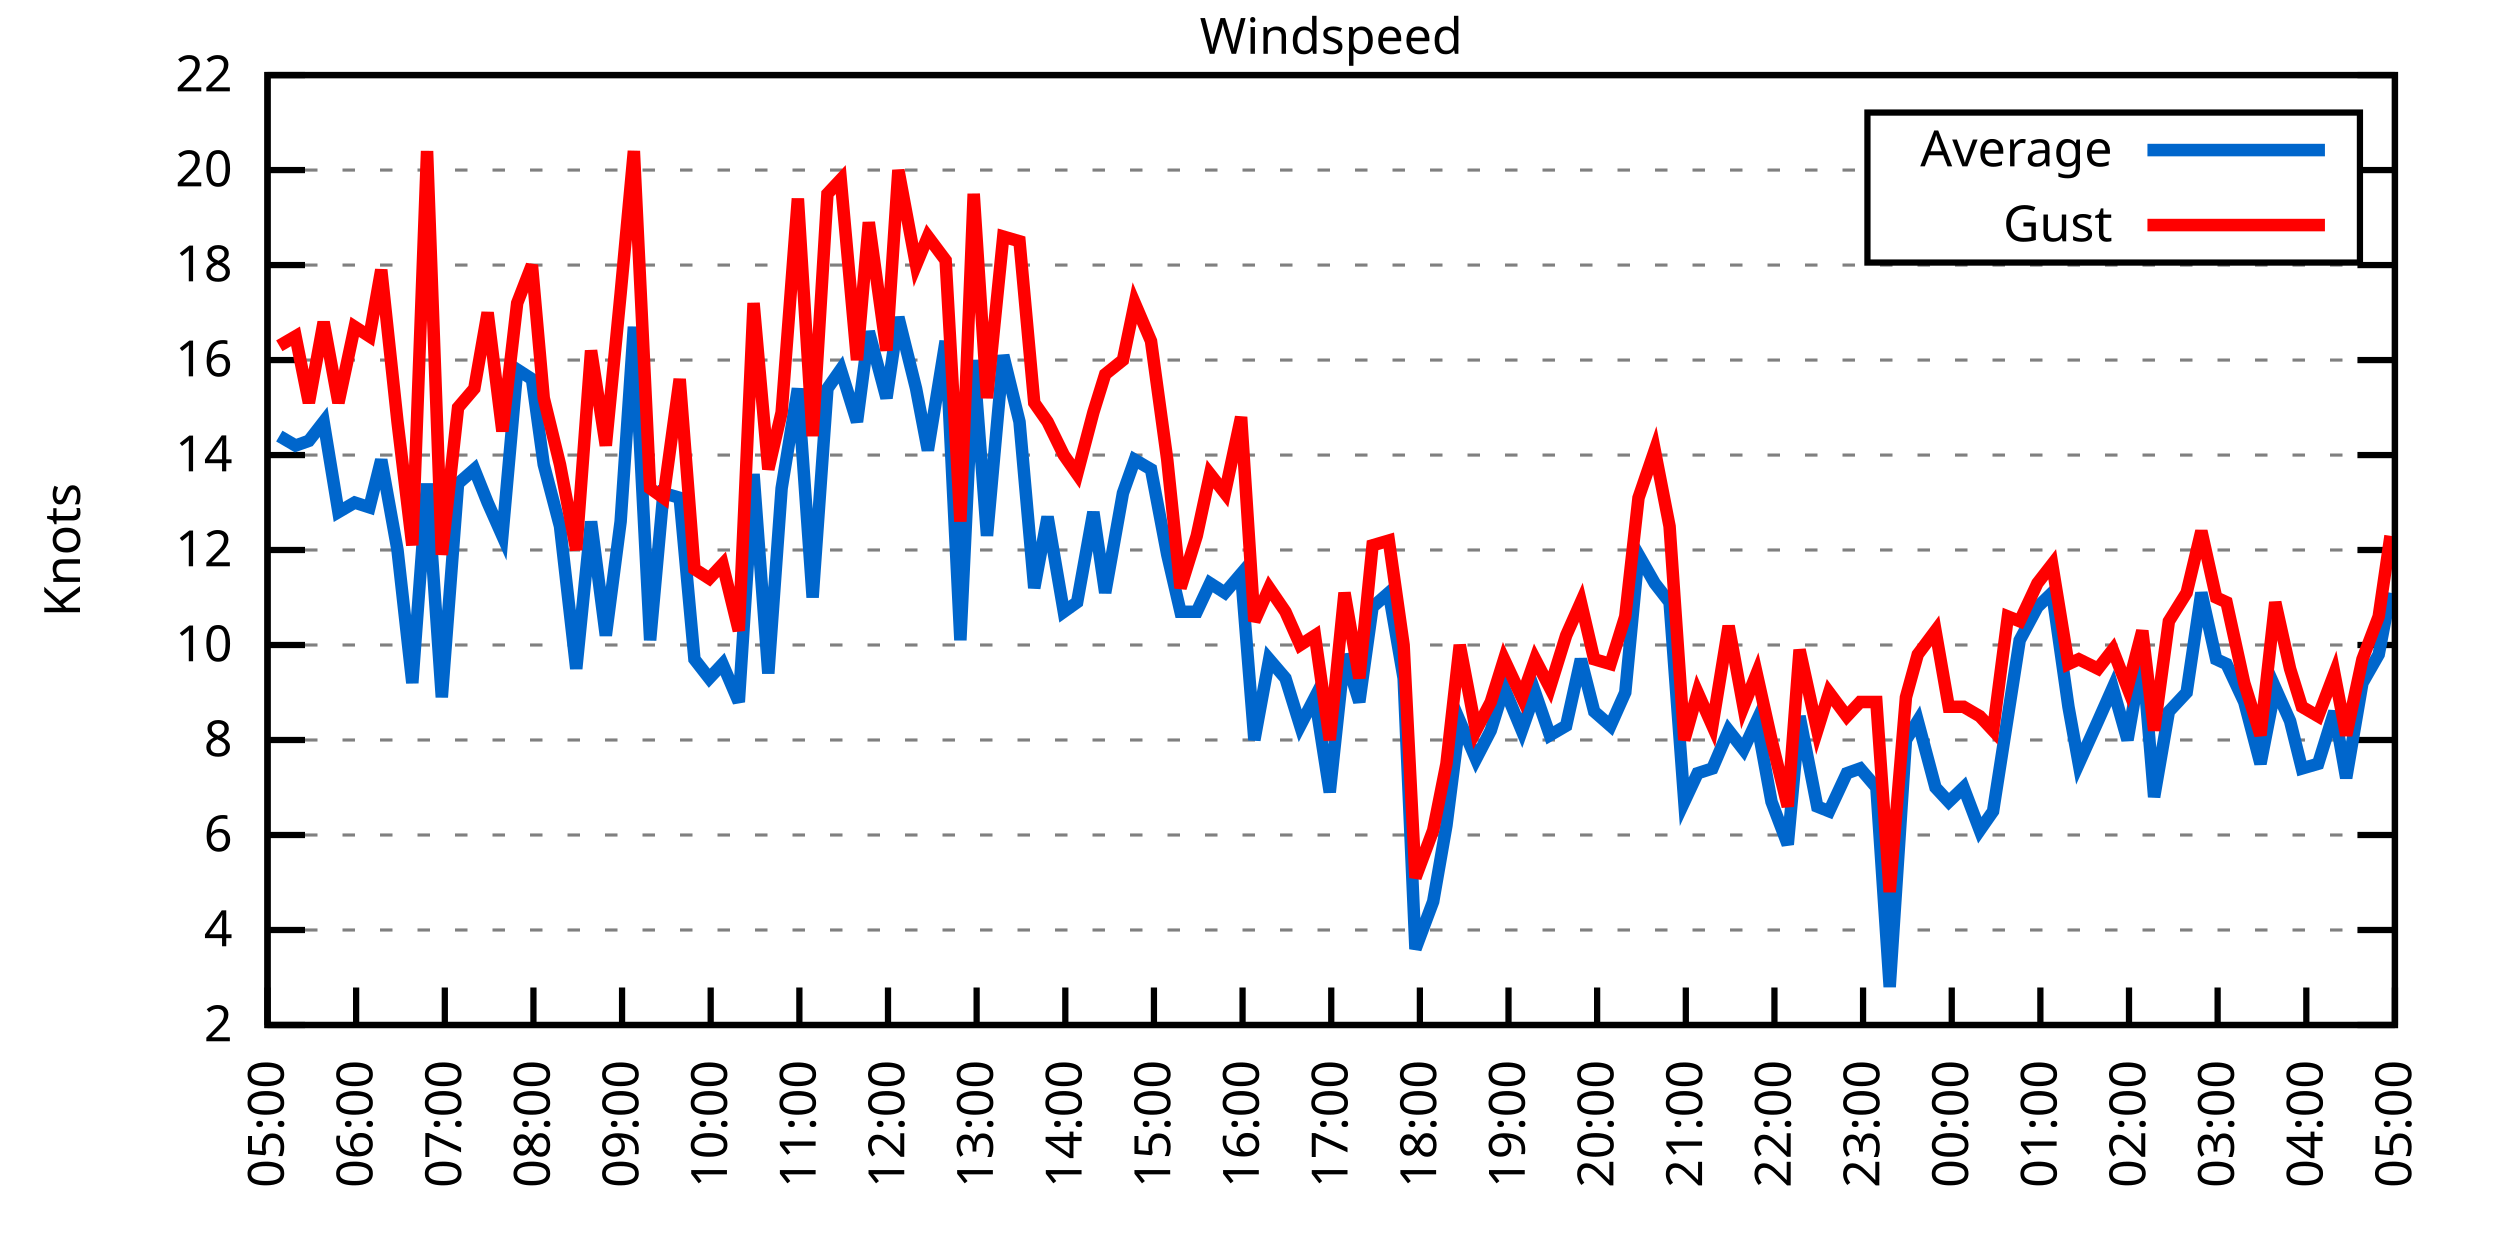
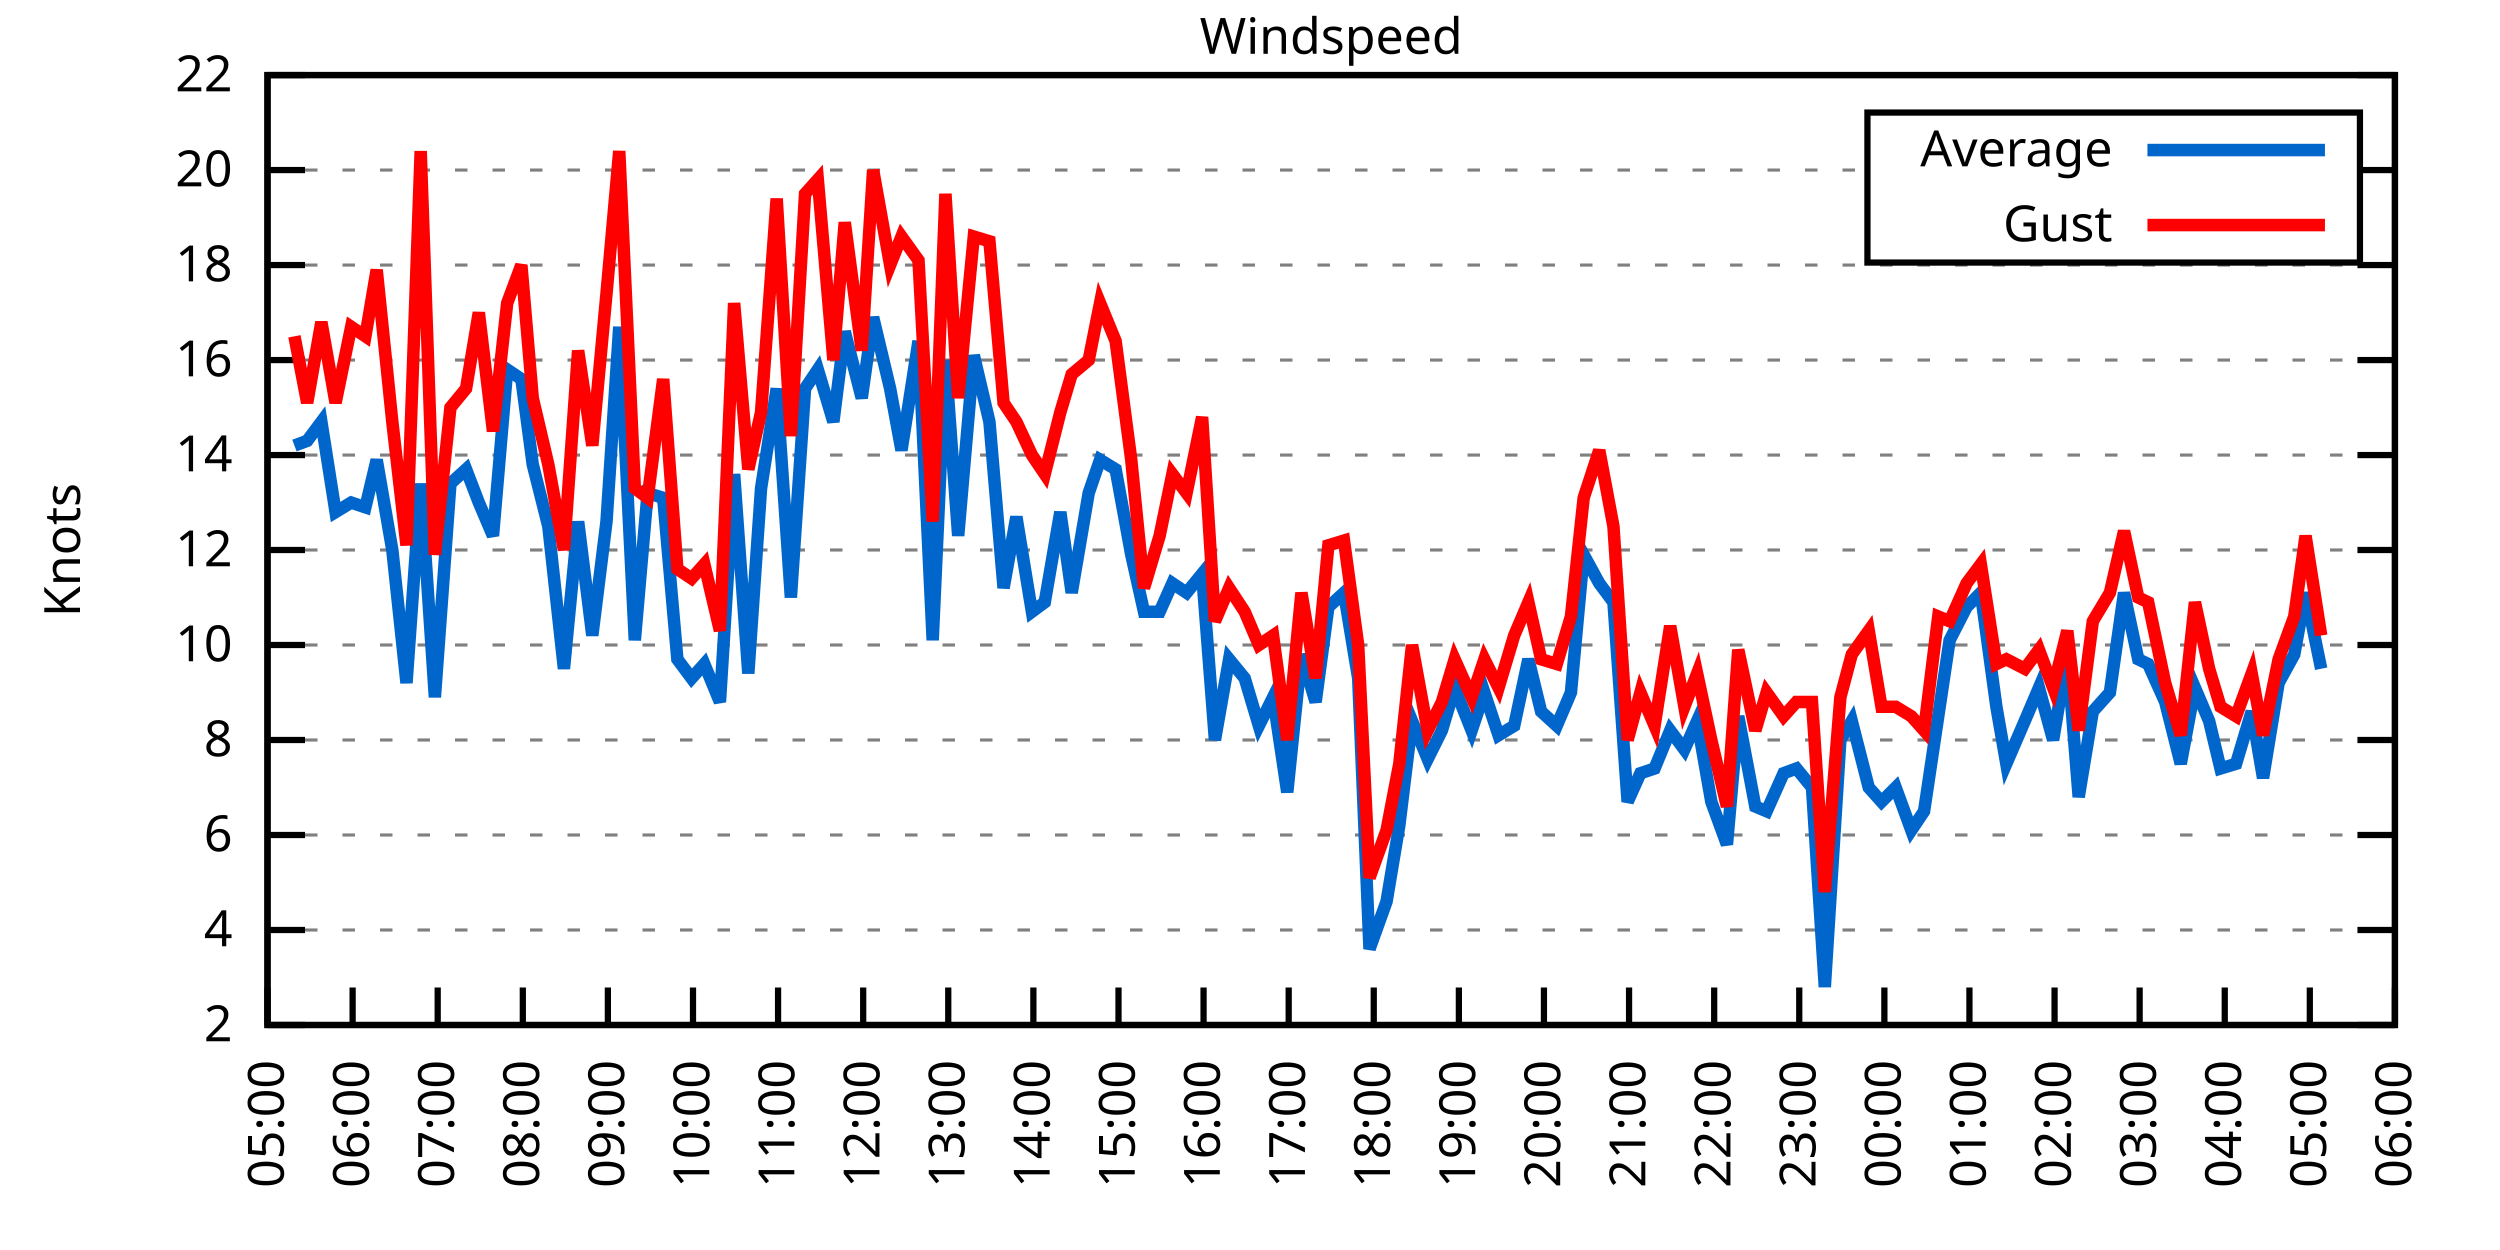
<svg xmlns="http://www.w3.org/2000/svg" xmlns:xlink="http://www.w3.org/1999/xlink" width="400" height="200" viewBox="0 0 400 200">
  <g id="gnuplot_canvas">
    <rect x="0" y="0" width="400" height="200" fill="none" />
    <defs>
      <circle id="gpDot" r="0.5" stroke-width="0.5" stroke="currentColor" />
      <path id="gpPt0" stroke-width="0.333" stroke="currentColor" d="M-1,0 h2 M0,-1 v2" />
      <path id="gpPt1" stroke-width="0.333" stroke="currentColor" d="M-1,-1 L1,1 M1,-1 L-1,1" />
      <path id="gpPt2" stroke-width="0.333" stroke="currentColor" d="M-1,0 L1,0 M0,-1 L0,1 M-1,-1 L1,1 M-1,1 L1,-1" />
      <rect id="gpPt3" stroke-width="0.333" stroke="currentColor" x="-1" y="-1" width="2" height="2" />
      <rect id="gpPt4" stroke-width="0.333" stroke="currentColor" fill="currentColor" x="-1" y="-1" width="2" height="2" />
      <circle id="gpPt5" stroke-width="0.333" stroke="currentColor" cx="0" cy="0" r="1" />
      <use xlink:href="#gpPt5" id="gpPt6" fill="currentColor" stroke="none" />
      <path id="gpPt7" stroke-width="0.333" stroke="currentColor" d="M0,-1.33 L-1.33,0.67 L1.33,0.67 z" />
      <use xlink:href="#gpPt7" id="gpPt8" fill="currentColor" stroke="none" />
      <use xlink:href="#gpPt7" id="gpPt9" stroke="currentColor" transform="rotate(180)" />
      <use xlink:href="#gpPt9" id="gpPt10" fill="currentColor" stroke="none" />
      <use xlink:href="#gpPt3" id="gpPt11" stroke="currentColor" transform="rotate(45)" />
      <use xlink:href="#gpPt11" id="gpPt12" fill="currentColor" stroke="none" />
      <path id="gpPt13" stroke-width="0.333" stroke="currentColor" d="M0,1.330 L1.265,0.411 L0.782,-1.067 L-0.782,-1.076 L-1.265,0.411 z" />
      <use xlink:href="#gpPt13" id="gpPt14" fill="currentColor" stroke="none" />
      <filter id="textbox" filterUnits="objectBoundingBox" x="0" y="0" height="1" width="1">
        <feFlood flood-color="white" flood-opacity="1" result="bgnd" />
        <feComposite in="SourceGraphic" in2="bgnd" operator="atop" />
      </filter>
      <filter id="greybox" filterUnits="objectBoundingBox" x="0" y="0" height="1" width="1">
        <feFlood flood-color="lightgrey" flood-opacity="1" result="grey" />
        <feComposite in="SourceGraphic" in2="grey" operator="atop" />
      </filter>
    </defs>
    <g fill="none" color="white" stroke="currentColor" stroke-width="1.00" stroke-linecap="butt" stroke-linejoin="miter">
</g>
    <g fill="none" color="black" stroke="currentColor" stroke-width="1.00" stroke-linecap="butt" stroke-linejoin="miter">
      <g stroke="none" shape-rendering="crispEdges">
        <polygon fill="rgb(255, 255, 255)" points="42.80,164.00 383.18,164.00 383.18,12.02 42.80,12.02 " />
      </g>
    </g>
    <g fill="none" color="black" stroke="currentColor" stroke-width="1.00" stroke-linecap="butt" stroke-linejoin="miter">
</g>
    <g fill="none" color="black" stroke="black" stroke-width="0.50" stroke-linecap="butt" stroke-linejoin="miter">
</g>
    <g fill="none" color="gray" stroke="currentColor" stroke-width="0.50" stroke-linecap="butt" stroke-linejoin="miter">
      <path stroke="gray" stroke-dasharray="2,4" class="gridline" d="M42.80,164.00 L383.19,164.00  " />
    </g>
    <g fill="none" color="gray" stroke="gray" stroke-width="1.00" stroke-linecap="butt" stroke-linejoin="miter">
</g>
    <g fill="none" color="black" stroke="currentColor" stroke-width="1.00" stroke-linecap="butt" stroke-linejoin="miter">
      <path stroke="black" d="M42.80,164.00 L48.80,164.00 M383.19,164.00 L377.19,164.00  " />
      <g transform="translate(37.20,166.60)" stroke="none" fill="black" font-family="Sans" font-size="8.00" text-anchor="end">
        <text>
          <tspan font-family="Sans"> 2</tspan>
        </text>
      </g>
    </g>
    <g fill="none" color="black" stroke="currentColor" stroke-width="1.00" stroke-linecap="butt" stroke-linejoin="miter">
</g>
    <g fill="none" color="black" stroke="black" stroke-width="0.50" stroke-linecap="butt" stroke-linejoin="miter">
</g>
    <g fill="none" color="gray" stroke="currentColor" stroke-width="0.50" stroke-linecap="butt" stroke-linejoin="miter">
      <path stroke="gray" stroke-dasharray="2,4" class="gridline" d="M42.80,148.80 L383.19,148.80  " />
    </g>
    <g fill="none" color="gray" stroke="gray" stroke-width="1.00" stroke-linecap="butt" stroke-linejoin="miter">
</g>
    <g fill="none" color="black" stroke="currentColor" stroke-width="1.00" stroke-linecap="butt" stroke-linejoin="miter">
      <path stroke="black" d="M42.80,148.80 L48.80,148.80 M383.19,148.80 L377.19,148.80  " />
      <g transform="translate(37.20,151.40)" stroke="none" fill="black" font-family="Sans" font-size="8.00" text-anchor="end">
        <text>
          <tspan font-family="Sans"> 4</tspan>
        </text>
      </g>
    </g>
    <g fill="none" color="black" stroke="currentColor" stroke-width="1.00" stroke-linecap="butt" stroke-linejoin="miter">
</g>
    <g fill="none" color="black" stroke="black" stroke-width="0.50" stroke-linecap="butt" stroke-linejoin="miter">
</g>
    <g fill="none" color="gray" stroke="currentColor" stroke-width="0.50" stroke-linecap="butt" stroke-linejoin="miter">
      <path stroke="gray" stroke-dasharray="2,4" class="gridline" d="M42.80,133.60 L383.19,133.60  " />
    </g>
    <g fill="none" color="gray" stroke="gray" stroke-width="1.00" stroke-linecap="butt" stroke-linejoin="miter">
</g>
    <g fill="none" color="black" stroke="currentColor" stroke-width="1.00" stroke-linecap="butt" stroke-linejoin="miter">
      <path stroke="black" d="M42.80,133.60 L48.80,133.60 M383.19,133.60 L377.19,133.60  " />
      <g transform="translate(37.20,136.20)" stroke="none" fill="black" font-family="Sans" font-size="8.00" text-anchor="end">
        <text>
          <tspan font-family="Sans"> 6</tspan>
        </text>
      </g>
    </g>
    <g fill="none" color="black" stroke="currentColor" stroke-width="1.00" stroke-linecap="butt" stroke-linejoin="miter">
</g>
    <g fill="none" color="black" stroke="black" stroke-width="0.50" stroke-linecap="butt" stroke-linejoin="miter">
</g>
    <g fill="none" color="gray" stroke="currentColor" stroke-width="0.50" stroke-linecap="butt" stroke-linejoin="miter">
      <path stroke="gray" stroke-dasharray="2,4" class="gridline" d="M42.80,118.40 L383.19,118.40  " />
    </g>
    <g fill="none" color="gray" stroke="gray" stroke-width="1.00" stroke-linecap="butt" stroke-linejoin="miter">
</g>
    <g fill="none" color="black" stroke="currentColor" stroke-width="1.00" stroke-linecap="butt" stroke-linejoin="miter">
      <path stroke="black" d="M42.80,118.40 L48.80,118.40 M383.19,118.40 L377.19,118.40  " />
      <g transform="translate(37.20,121.00)" stroke="none" fill="black" font-family="Sans" font-size="8.00" text-anchor="end">
        <text>
          <tspan font-family="Sans"> 8</tspan>
        </text>
      </g>
    </g>
    <g fill="none" color="black" stroke="currentColor" stroke-width="1.00" stroke-linecap="butt" stroke-linejoin="miter">
</g>
    <g fill="none" color="black" stroke="black" stroke-width="0.50" stroke-linecap="butt" stroke-linejoin="miter">
</g>
    <g fill="none" color="gray" stroke="currentColor" stroke-width="0.50" stroke-linecap="butt" stroke-linejoin="miter">
      <path stroke="gray" stroke-dasharray="2,4" class="gridline" d="M42.80,103.20 L383.19,103.20  " />
    </g>
    <g fill="none" color="gray" stroke="gray" stroke-width="1.00" stroke-linecap="butt" stroke-linejoin="miter">
</g>
    <g fill="none" color="black" stroke="currentColor" stroke-width="1.00" stroke-linecap="butt" stroke-linejoin="miter">
      <path stroke="black" d="M42.80,103.20 L48.80,103.20 M383.19,103.20 L377.19,103.20  " />
      <g transform="translate(37.20,105.80)" stroke="none" fill="black" font-family="Sans" font-size="8.00" text-anchor="end">
        <text>
          <tspan font-family="Sans"> 10</tspan>
        </text>
      </g>
    </g>
    <g fill="none" color="black" stroke="currentColor" stroke-width="1.00" stroke-linecap="butt" stroke-linejoin="miter">
</g>
    <g fill="none" color="black" stroke="black" stroke-width="0.50" stroke-linecap="butt" stroke-linejoin="miter">
</g>
    <g fill="none" color="gray" stroke="currentColor" stroke-width="0.50" stroke-linecap="butt" stroke-linejoin="miter">
      <path stroke="gray" stroke-dasharray="2,4" class="gridline" d="M42.80,88.00 L383.19,88.00  " />
    </g>
    <g fill="none" color="gray" stroke="gray" stroke-width="1.00" stroke-linecap="butt" stroke-linejoin="miter">
</g>
    <g fill="none" color="black" stroke="currentColor" stroke-width="1.00" stroke-linecap="butt" stroke-linejoin="miter">
      <path stroke="black" d="M42.80,88.00 L48.80,88.00 M383.19,88.00 L377.19,88.00  " />
      <g transform="translate(37.20,90.60)" stroke="none" fill="black" font-family="Sans" font-size="8.00" text-anchor="end">
        <text>
          <tspan font-family="Sans"> 12</tspan>
        </text>
      </g>
    </g>
    <g fill="none" color="black" stroke="currentColor" stroke-width="1.00" stroke-linecap="butt" stroke-linejoin="miter">
</g>
    <g fill="none" color="black" stroke="black" stroke-width="0.50" stroke-linecap="butt" stroke-linejoin="miter">
</g>
    <g fill="none" color="gray" stroke="currentColor" stroke-width="0.50" stroke-linecap="butt" stroke-linejoin="miter">
      <path stroke="gray" stroke-dasharray="2,4" class="gridline" d="M42.80,72.81 L383.19,72.81  " />
    </g>
    <g fill="none" color="gray" stroke="gray" stroke-width="1.00" stroke-linecap="butt" stroke-linejoin="miter">
</g>
    <g fill="none" color="black" stroke="currentColor" stroke-width="1.00" stroke-linecap="butt" stroke-linejoin="miter">
      <path stroke="black" d="M42.80,72.81 L48.80,72.81 M383.19,72.81 L377.19,72.81  " />
      <g transform="translate(37.20,75.41)" stroke="none" fill="black" font-family="Sans" font-size="8.00" text-anchor="end">
        <text>
          <tspan font-family="Sans"> 14</tspan>
        </text>
      </g>
    </g>
    <g fill="none" color="black" stroke="currentColor" stroke-width="1.00" stroke-linecap="butt" stroke-linejoin="miter">
</g>
    <g fill="none" color="black" stroke="black" stroke-width="0.50" stroke-linecap="butt" stroke-linejoin="miter">
</g>
    <g fill="none" color="gray" stroke="currentColor" stroke-width="0.50" stroke-linecap="butt" stroke-linejoin="miter">
      <path stroke="gray" stroke-dasharray="2,4" class="gridline" d="M42.80,57.61 L383.19,57.61  " />
    </g>
    <g fill="none" color="gray" stroke="gray" stroke-width="1.00" stroke-linecap="butt" stroke-linejoin="miter">
</g>
    <g fill="none" color="black" stroke="currentColor" stroke-width="1.00" stroke-linecap="butt" stroke-linejoin="miter">
      <path stroke="black" d="M42.80,57.61 L48.80,57.61 M383.19,57.61 L377.19,57.61  " />
      <g transform="translate(37.20,60.21)" stroke="none" fill="black" font-family="Sans" font-size="8.00" text-anchor="end">
        <text>
          <tspan font-family="Sans"> 16</tspan>
        </text>
      </g>
    </g>
    <g fill="none" color="black" stroke="currentColor" stroke-width="1.00" stroke-linecap="butt" stroke-linejoin="miter">
</g>
    <g fill="none" color="black" stroke="black" stroke-width="0.50" stroke-linecap="butt" stroke-linejoin="miter">
</g>
    <g fill="none" color="gray" stroke="currentColor" stroke-width="0.50" stroke-linecap="butt" stroke-linejoin="miter">
      <path stroke="gray" stroke-dasharray="2,4" class="gridline" d="M42.80,42.41 L383.19,42.41  " />
    </g>
    <g fill="none" color="gray" stroke="gray" stroke-width="1.00" stroke-linecap="butt" stroke-linejoin="miter">
</g>
    <g fill="none" color="black" stroke="currentColor" stroke-width="1.00" stroke-linecap="butt" stroke-linejoin="miter">
      <path stroke="black" d="M42.80,42.41 L48.80,42.41 M383.19,42.41 L377.19,42.41  " />
      <g transform="translate(37.20,45.01)" stroke="none" fill="black" font-family="Sans" font-size="8.00" text-anchor="end">
        <text>
          <tspan font-family="Sans"> 18</tspan>
        </text>
      </g>
    </g>
    <g fill="none" color="black" stroke="currentColor" stroke-width="1.00" stroke-linecap="butt" stroke-linejoin="miter">
</g>
    <g fill="none" color="black" stroke="black" stroke-width="0.50" stroke-linecap="butt" stroke-linejoin="miter">
</g>
    <g fill="none" color="gray" stroke="currentColor" stroke-width="0.50" stroke-linecap="butt" stroke-linejoin="miter">
      <path stroke="gray" stroke-dasharray="2,4" class="gridline" d="M42.80,27.21 L298.79,27.21 M377.59,27.21 L383.19,27.21  " />
    </g>
    <g fill="none" color="gray" stroke="gray" stroke-width="1.00" stroke-linecap="butt" stroke-linejoin="miter">
</g>
    <g fill="none" color="black" stroke="currentColor" stroke-width="1.00" stroke-linecap="butt" stroke-linejoin="miter">
      <path stroke="black" d="M42.80,27.21 L48.80,27.21 M383.19,27.21 L377.19,27.21  " />
      <g transform="translate(37.20,29.81)" stroke="none" fill="black" font-family="Sans" font-size="8.00" text-anchor="end">
        <text>
          <tspan font-family="Sans"> 20</tspan>
        </text>
      </g>
    </g>
    <g fill="none" color="black" stroke="currentColor" stroke-width="1.00" stroke-linecap="butt" stroke-linejoin="miter">
</g>
    <g fill="none" color="black" stroke="black" stroke-width="0.50" stroke-linecap="butt" stroke-linejoin="miter">
</g>
    <g fill="none" color="gray" stroke="currentColor" stroke-width="0.50" stroke-linecap="butt" stroke-linejoin="miter">
      <path stroke="gray" stroke-dasharray="2,4" class="gridline" d="M42.80,12.01 L383.19,12.01  " />
    </g>
    <g fill="none" color="gray" stroke="gray" stroke-width="1.00" stroke-linecap="butt" stroke-linejoin="miter">
</g>
    <g fill="none" color="black" stroke="currentColor" stroke-width="1.00" stroke-linecap="butt" stroke-linejoin="miter">
      <path stroke="black" d="M42.80,12.01 L48.80,12.01 M383.19,12.01 L377.19,12.01  " />
      <g transform="translate(37.20,14.61)" stroke="none" fill="black" font-family="Sans" font-size="8.00" text-anchor="end">
        <text>
          <tspan font-family="Sans"> 22</tspan>
        </text>
      </g>
    </g>
    <g fill="none" color="black" stroke="currentColor" stroke-width="1.00" stroke-linecap="butt" stroke-linejoin="miter">
      <path stroke="black" d="M42.80,164.00 L42.80,158.00  " />
      <g transform="translate(45.40,169.60) rotate(270.00)" stroke="none" fill="black" font-family="Sans" font-size="8.00" text-anchor="end">
        <text>
          <tspan font-family="Sans">05:00</tspan>
        </text>
      </g>
    </g>
    <g fill="none" color="black" stroke="currentColor" stroke-width="1.00" stroke-linecap="butt" stroke-linejoin="miter">
-       <path stroke="black" d="M56.98,164.00 L56.98,158.00  " />
-       <g transform="translate(59.58,169.60) rotate(270.00)" stroke="none" fill="black" font-family="Sans" font-size="8.00" text-anchor="end">
+       <path stroke="black" d="M56.42,164.00 L56.42,158.00  " />
+       <g transform="translate(59.02,169.60) rotate(270.00)" stroke="none" fill="black" font-family="Sans" font-size="8.00" text-anchor="end">
        <text>
          <tspan font-family="Sans">06:00</tspan>
        </text>
      </g>
    </g>
    <g fill="none" color="black" stroke="currentColor" stroke-width="1.00" stroke-linecap="butt" stroke-linejoin="miter">
-       <path stroke="black" d="M71.17,164.00 L71.17,158.00  " />
-       <g transform="translate(73.77,169.60) rotate(270.00)" stroke="none" fill="black" font-family="Sans" font-size="8.00" text-anchor="end">
+       <path stroke="black" d="M70.03,164.00 L70.03,158.00  " />
+       <g transform="translate(72.63,169.60) rotate(270.00)" stroke="none" fill="black" font-family="Sans" font-size="8.00" text-anchor="end">
        <text>
          <tspan font-family="Sans">07:00</tspan>
        </text>
      </g>
    </g>
    <g fill="none" color="black" stroke="currentColor" stroke-width="1.00" stroke-linecap="butt" stroke-linejoin="miter">
-       <path stroke="black" d="M85.35,164.00 L85.35,158.00  " />
-       <g transform="translate(87.95,169.60) rotate(270.00)" stroke="none" fill="black" font-family="Sans" font-size="8.00" text-anchor="end">
+       <path stroke="black" d="M83.65,164.00 L83.65,158.00  " />
+       <g transform="translate(86.25,169.60) rotate(270.00)" stroke="none" fill="black" font-family="Sans" font-size="8.00" text-anchor="end">
        <text>
          <tspan font-family="Sans">08:00</tspan>
        </text>
      </g>
    </g>
    <g fill="none" color="black" stroke="currentColor" stroke-width="1.00" stroke-linecap="butt" stroke-linejoin="miter">
-       <path stroke="black" d="M99.53,164.00 L99.53,158.00  " />
-       <g transform="translate(102.13,169.60) rotate(270.00)" stroke="none" fill="black" font-family="Sans" font-size="8.00" text-anchor="end">
+       <path stroke="black" d="M97.26,164.00 L97.26,158.00  " />
+       <g transform="translate(99.86,169.60) rotate(270.00)" stroke="none" fill="black" font-family="Sans" font-size="8.00" text-anchor="end">
        <text>
          <tspan font-family="Sans">09:00</tspan>
        </text>
      </g>
    </g>
    <g fill="none" color="black" stroke="currentColor" stroke-width="1.00" stroke-linecap="butt" stroke-linejoin="miter">
-       <path stroke="black" d="M113.71,164.00 L113.71,158.00  " />
-       <g transform="translate(116.31,169.60) rotate(270.00)" stroke="none" fill="black" font-family="Sans" font-size="8.00" text-anchor="end">
+       <path stroke="black" d="M110.88,164.00 L110.88,158.00  " />
+       <g transform="translate(113.48,169.60) rotate(270.00)" stroke="none" fill="black" font-family="Sans" font-size="8.00" text-anchor="end">
        <text>
          <tspan font-family="Sans">10:00</tspan>
        </text>
      </g>
    </g>
    <g fill="none" color="black" stroke="currentColor" stroke-width="1.00" stroke-linecap="butt" stroke-linejoin="miter">
-       <path stroke="black" d="M127.90,164.00 L127.90,158.00  " />
-       <g transform="translate(130.50,169.60) rotate(270.00)" stroke="none" fill="black" font-family="Sans" font-size="8.00" text-anchor="end">
+       <path stroke="black" d="M124.49,164.00 L124.49,158.00  " />
+       <g transform="translate(127.09,169.60) rotate(270.00)" stroke="none" fill="black" font-family="Sans" font-size="8.00" text-anchor="end">
        <text>
          <tspan font-family="Sans">11:00</tspan>
        </text>
      </g>
    </g>
    <g fill="none" color="black" stroke="currentColor" stroke-width="1.00" stroke-linecap="butt" stroke-linejoin="miter">
-       <path stroke="black" d="M142.08,164.00 L142.08,158.00  " />
-       <g transform="translate(144.68,169.60) rotate(270.00)" stroke="none" fill="black" font-family="Sans" font-size="8.00" text-anchor="end">
+       <path stroke="black" d="M138.11,164.00 L138.11,158.00  " />
+       <g transform="translate(140.71,169.60) rotate(270.00)" stroke="none" fill="black" font-family="Sans" font-size="8.00" text-anchor="end">
        <text>
          <tspan font-family="Sans">12:00</tspan>
        </text>
      </g>
    </g>
    <g fill="none" color="black" stroke="currentColor" stroke-width="1.00" stroke-linecap="butt" stroke-linejoin="miter">
-       <path stroke="black" d="M156.26,164.00 L156.26,158.00  " />
-       <g transform="translate(158.86,169.60) rotate(270.00)" stroke="none" fill="black" font-family="Sans" font-size="8.00" text-anchor="end">
+       <path stroke="black" d="M151.72,164.00 L151.72,158.00  " />
+       <g transform="translate(154.32,169.60) rotate(270.00)" stroke="none" fill="black" font-family="Sans" font-size="8.00" text-anchor="end">
        <text>
          <tspan font-family="Sans">13:00</tspan>
        </text>
      </g>
    </g>
    <g fill="none" color="black" stroke="currentColor" stroke-width="1.00" stroke-linecap="butt" stroke-linejoin="miter">
-       <path stroke="black" d="M170.45,164.00 L170.45,158.00  " />
-       <g transform="translate(173.05,169.60) rotate(270.00)" stroke="none" fill="black" font-family="Sans" font-size="8.00" text-anchor="end">
+       <path stroke="black" d="M165.34,164.00 L165.34,158.00  " />
+       <g transform="translate(167.94,169.60) rotate(270.00)" stroke="none" fill="black" font-family="Sans" font-size="8.00" text-anchor="end">
        <text>
          <tspan font-family="Sans">14:00</tspan>
        </text>
      </g>
    </g>
    <g fill="none" color="black" stroke="currentColor" stroke-width="1.00" stroke-linecap="butt" stroke-linejoin="miter">
-       <path stroke="black" d="M184.63,164.00 L184.63,158.00  " />
-       <g transform="translate(187.23,169.60) rotate(270.00)" stroke="none" fill="black" font-family="Sans" font-size="8.00" text-anchor="end">
+       <path stroke="black" d="M178.96,164.00 L178.96,158.00  " />
+       <g transform="translate(181.56,169.60) rotate(270.00)" stroke="none" fill="black" font-family="Sans" font-size="8.00" text-anchor="end">
        <text>
          <tspan font-family="Sans">15:00</tspan>
        </text>
      </g>
    </g>
    <g fill="none" color="black" stroke="currentColor" stroke-width="1.00" stroke-linecap="butt" stroke-linejoin="miter">
-       <path stroke="black" d="M198.81,164.00 L198.81,158.00  " />
-       <g transform="translate(201.41,169.60) rotate(270.00)" stroke="none" fill="black" font-family="Sans" font-size="8.00" text-anchor="end">
+       <path stroke="black" d="M192.57,164.00 L192.57,158.00  " />
+       <g transform="translate(195.17,169.60) rotate(270.00)" stroke="none" fill="black" font-family="Sans" font-size="8.00" text-anchor="end">
        <text>
          <tspan font-family="Sans">16:00</tspan>
        </text>
      </g>
    </g>
    <g fill="none" color="black" stroke="currentColor" stroke-width="1.00" stroke-linecap="butt" stroke-linejoin="miter">
-       <path stroke="black" d="M213.00,164.00 L213.00,158.00  " />
-       <g transform="translate(215.60,169.60) rotate(270.00)" stroke="none" fill="black" font-family="Sans" font-size="8.00" text-anchor="end">
+       <path stroke="black" d="M206.19,164.00 L206.19,158.00  " />
+       <g transform="translate(208.79,169.60) rotate(270.00)" stroke="none" fill="black" font-family="Sans" font-size="8.00" text-anchor="end">
        <text>
          <tspan font-family="Sans">17:00</tspan>
        </text>
      </g>
    </g>
    <g fill="none" color="black" stroke="currentColor" stroke-width="1.00" stroke-linecap="butt" stroke-linejoin="miter">
-       <path stroke="black" d="M227.18,164.00 L227.18,158.00  " />
-       <g transform="translate(229.78,169.60) rotate(270.00)" stroke="none" fill="black" font-family="Sans" font-size="8.00" text-anchor="end">
+       <path stroke="black" d="M219.80,164.00 L219.80,158.00  " />
+       <g transform="translate(222.40,169.60) rotate(270.00)" stroke="none" fill="black" font-family="Sans" font-size="8.00" text-anchor="end">
        <text>
          <tspan font-family="Sans">18:00</tspan>
        </text>
      </g>
    </g>
    <g fill="none" color="black" stroke="currentColor" stroke-width="1.00" stroke-linecap="butt" stroke-linejoin="miter">
-       <path stroke="black" d="M241.36,164.00 L241.36,158.00  " />
-       <g transform="translate(243.96,169.60) rotate(270.00)" stroke="none" fill="black" font-family="Sans" font-size="8.00" text-anchor="end">
+       <path stroke="black" d="M233.42,164.00 L233.42,158.00  " />
+       <g transform="translate(236.02,169.60) rotate(270.00)" stroke="none" fill="black" font-family="Sans" font-size="8.00" text-anchor="end">
        <text>
          <tspan font-family="Sans">19:00</tspan>
        </text>
      </g>
    </g>
    <g fill="none" color="black" stroke="currentColor" stroke-width="1.00" stroke-linecap="butt" stroke-linejoin="miter">
-       <path stroke="black" d="M255.54,164.00 L255.54,158.00  " />
-       <g transform="translate(258.14,169.60) rotate(270.00)" stroke="none" fill="black" font-family="Sans" font-size="8.00" text-anchor="end">
+       <path stroke="black" d="M247.03,164.00 L247.03,158.00  " />
+       <g transform="translate(249.63,169.60) rotate(270.00)" stroke="none" fill="black" font-family="Sans" font-size="8.00" text-anchor="end">
        <text>
          <tspan font-family="Sans">20:00</tspan>
        </text>
      </g>
    </g>
    <g fill="none" color="black" stroke="currentColor" stroke-width="1.00" stroke-linecap="butt" stroke-linejoin="miter">
-       <path stroke="black" d="M269.73,164.00 L269.73,158.00  " />
-       <g transform="translate(272.33,169.60) rotate(270.00)" stroke="none" fill="black" font-family="Sans" font-size="8.00" text-anchor="end">
+       <path stroke="black" d="M260.65,164.00 L260.65,158.00  " />
+       <g transform="translate(263.25,169.60) rotate(270.00)" stroke="none" fill="black" font-family="Sans" font-size="8.00" text-anchor="end">
        <text>
          <tspan font-family="Sans">21:00</tspan>
        </text>
      </g>
    </g>
    <g fill="none" color="black" stroke="currentColor" stroke-width="1.00" stroke-linecap="butt" stroke-linejoin="miter">
-       <path stroke="black" d="M283.91,164.00 L283.91,158.00  " />
-       <g transform="translate(286.51,169.60) rotate(270.00)" stroke="none" fill="black" font-family="Sans" font-size="8.00" text-anchor="end">
+       <path stroke="black" d="M274.27,164.00 L274.27,158.00  " />
+       <g transform="translate(276.87,169.60) rotate(270.00)" stroke="none" fill="black" font-family="Sans" font-size="8.00" text-anchor="end">
        <text>
          <tspan font-family="Sans">22:00</tspan>
        </text>
      </g>
    </g>
    <g fill="none" color="black" stroke="currentColor" stroke-width="1.00" stroke-linecap="butt" stroke-linejoin="miter">
-       <path stroke="black" d="M298.09,164.00 L298.09,158.00  " />
-       <g transform="translate(300.69,169.60) rotate(270.00)" stroke="none" fill="black" font-family="Sans" font-size="8.00" text-anchor="end">
+       <path stroke="black" d="M287.88,164.00 L287.88,158.00  " />
+       <g transform="translate(290.48,169.60) rotate(270.00)" stroke="none" fill="black" font-family="Sans" font-size="8.00" text-anchor="end">
        <text>
          <tspan font-family="Sans">23:00</tspan>
        </text>
      </g>
    </g>
    <g fill="none" color="black" stroke="currentColor" stroke-width="1.00" stroke-linecap="butt" stroke-linejoin="miter">
-       <path stroke="black" d="M312.28,164.00 L312.28,158.00  " />
-       <g transform="translate(314.88,169.60) rotate(270.00)" stroke="none" fill="black" font-family="Sans" font-size="8.00" text-anchor="end">
+       <path stroke="black" d="M301.50,164.00 L301.50,158.00  " />
+       <g transform="translate(304.10,169.60) rotate(270.00)" stroke="none" fill="black" font-family="Sans" font-size="8.00" text-anchor="end">
        <text>
          <tspan font-family="Sans">00:00</tspan>
        </text>
      </g>
    </g>
    <g fill="none" color="black" stroke="currentColor" stroke-width="1.00" stroke-linecap="butt" stroke-linejoin="miter">
-       <path stroke="black" d="M326.46,164.00 L326.46,158.00  " />
-       <g transform="translate(329.06,169.60) rotate(270.00)" stroke="none" fill="black" font-family="Sans" font-size="8.00" text-anchor="end">
+       <path stroke="black" d="M315.11,164.00 L315.11,158.00  " />
+       <g transform="translate(317.71,169.60) rotate(270.00)" stroke="none" fill="black" font-family="Sans" font-size="8.00" text-anchor="end">
        <text>
          <tspan font-family="Sans">01:00</tspan>
        </text>
      </g>
    </g>
    <g fill="none" color="black" stroke="currentColor" stroke-width="1.00" stroke-linecap="butt" stroke-linejoin="miter">
-       <path stroke="black" d="M340.64,164.00 L340.64,158.00  " />
-       <g transform="translate(343.24,169.60) rotate(270.00)" stroke="none" fill="black" font-family="Sans" font-size="8.00" text-anchor="end">
+       <path stroke="black" d="M328.73,164.00 L328.73,158.00  " />
+       <g transform="translate(331.33,169.60) rotate(270.00)" stroke="none" fill="black" font-family="Sans" font-size="8.00" text-anchor="end">
        <text>
          <tspan font-family="Sans">02:00</tspan>
        </text>
      </g>
    </g>
    <g fill="none" color="black" stroke="currentColor" stroke-width="1.00" stroke-linecap="butt" stroke-linejoin="miter">
-       <path stroke="black" d="M354.82,164.00 L354.82,158.00  " />
-       <g transform="translate(357.42,169.60) rotate(270.00)" stroke="none" fill="black" font-family="Sans" font-size="8.00" text-anchor="end">
+       <path stroke="black" d="M342.34,164.00 L342.34,158.00  " />
+       <g transform="translate(344.94,169.60) rotate(270.00)" stroke="none" fill="black" font-family="Sans" font-size="8.00" text-anchor="end">
        <text>
          <tspan font-family="Sans">03:00</tspan>
        </text>
      </g>
    </g>
    <g fill="none" color="black" stroke="currentColor" stroke-width="1.00" stroke-linecap="butt" stroke-linejoin="miter">
-       <path stroke="black" d="M369.01,164.00 L369.01,158.00  " />
-       <g transform="translate(371.61,169.60) rotate(270.00)" stroke="none" fill="black" font-family="Sans" font-size="8.00" text-anchor="end">
+       <path stroke="black" d="M355.96,164.00 L355.96,158.00  " />
+       <g transform="translate(358.56,169.60) rotate(270.00)" stroke="none" fill="black" font-family="Sans" font-size="8.00" text-anchor="end">
        <text>
          <tspan font-family="Sans">04:00</tspan>
+         </text>
+       </g>
+     </g>
+     <g fill="none" color="black" stroke="currentColor" stroke-width="1.00" stroke-linecap="butt" stroke-linejoin="miter">
+       <path stroke="black" d="M369.57,164.00 L369.57,158.00  " />
+       <g transform="translate(372.17,169.60) rotate(270.00)" stroke="none" fill="black" font-family="Sans" font-size="8.00" text-anchor="end">
+         <text>
+           <tspan font-family="Sans">05:00</tspan>
        </text>
      </g>
    </g>
    <g fill="none" color="black" stroke="currentColor" stroke-width="1.00" stroke-linecap="butt" stroke-linejoin="miter">
      <path stroke="black" d="M383.19,164.00 L383.19,158.00  " />
      <g transform="translate(385.79,169.60) rotate(270.00)" stroke="none" fill="black" font-family="Sans" font-size="8.00" text-anchor="end">
        <text>
-           <tspan font-family="Sans">05:00</tspan>
+           <tspan font-family="Sans">06:00</tspan>
        </text>
      </g>
    </g>
    <g fill="none" color="black" stroke="currentColor" stroke-width="1.00" stroke-linecap="butt" stroke-linejoin="miter">
</g>
    <g fill="none" color="black" stroke="currentColor" stroke-width="1.00" stroke-linecap="butt" stroke-linejoin="miter">
      <path stroke="black" d="M42.80,12.01 L42.80,164.00 L383.19,164.00 L383.19,12.01 L42.80,12.01 Z  " />
    </g>
    <g fill="none" color="black" stroke="currentColor" stroke-width="1.00" stroke-linecap="butt" stroke-linejoin="miter">
</g>
    <g fill="none" color="black" stroke="currentColor" stroke-width="1.00" stroke-linecap="butt" stroke-linejoin="miter">
      <path stroke="black" d="M298.79,42.01 L298.79,18.01 L377.59,18.01 L377.59,42.01 L298.79,42.01 Z  " />
    </g>
    <g id="Windspeed_plot_1">
      <g fill="none" color="white" stroke="black" stroke-width="2.00" stroke-linecap="butt" stroke-linejoin="miter">
</g>
      <g fill="none" color="black" stroke="currentColor" stroke-width="2.00" stroke-linecap="butt" stroke-linejoin="miter">
        <g transform="translate(337.99,26.61)" stroke="none" fill="black" font-family="Sans" font-size="8.00" text-anchor="end">
          <text>
            <tspan font-family="Sans">Average</tspan>
          </text>
        </g>
      </g>
      <g fill="none" color="black" stroke="currentColor" stroke-width="2.00" stroke-linecap="butt" stroke-linejoin="miter">
-         <path stroke="rgb(  0, 102, 204)" d="M343.59,24.01 L371.99,24.01 M44.69,69.77 L47.29,71.29 L49.42,70.53 L51.78,67.49 L54.15,81.93 L56.75,80.41   L59.11,81.17 L61.00,73.57 L63.60,88.00 L65.97,109.28 L68.33,77.37 L70.69,111.56 L73.29,77.37 L75.89,75.09   L78.02,80.41 L80.38,85.73 L82.75,59.13 L85.11,60.65 L87.00,74.33 L89.60,84.21 L92.20,107.00 L94.57,83.45   L96.93,101.68 L99.30,83.45 L101.42,52.29 L104.02,102.44 L106.15,78.89 L108.75,79.65 L111.11,105.48 L113.48,108.52   L115.61,106.24 L118.21,112.32 L120.57,75.85 L122.93,107.76 L125.06,78.13 L127.66,62.17 L130.02,95.60 L132.39,62.17   L134.52,59.13 L137.12,67.49 L139.01,53.05 L141.84,63.69 L143.74,50.77 L146.57,62.17 L148.46,72.05 L151.30,54.57   L153.66,102.44 L155.79,57.61 L157.92,85.73 L160.52,56.85 L163.12,67.49 L165.48,94.08 L167.61,82.69 L170.21,97.88   L172.34,96.36 L174.94,81.93 L176.83,94.84 L179.67,78.89 L181.56,73.57 L184.16,75.09 L186.76,88.76 L188.88,97.88   L191.48,97.88 L193.61,93.32 L195.98,94.84 L198.58,91.80 L200.70,118.40 L203.07,105.48 L205.67,108.52 L208.03,116.12   L210.39,111.56 L212.76,126.76 L215.12,104.72 L217.49,112.32 L219.61,97.12 L222.21,94.84 L224.58,108.52 L226.47,151.84   L229.31,144.24 L231.43,132.08 L233.56,115.36 L236.16,121.44 L238.52,116.88 L240.65,110.04 L243.49,116.88 L245.62,110.80   L247.98,117.64 L250.58,116.12 L252.94,105.48 L255.07,113.84 L257.67,116.12 L260.04,110.80 L262.16,88.76 L264.76,93.32   L267.13,96.36 L269.49,128.28 L271.62,123.72 L273.98,122.96 L276.58,116.88 L278.95,119.92 L281.07,115.36 L283.44,128.28   L286.04,135.12 L287.93,114.60 L290.76,129.04 L292.66,129.80 L295.49,123.72 L297.62,122.96 L300.22,126.00 L302.35,157.92   L304.95,118.40 L306.84,115.36 L309.68,126.00 L311.80,128.28 L314.17,126.00 L316.77,132.84 L318.89,129.80 L321.26,114.60   L323.15,102.44 L325.99,97.12 L328.35,94.84 L330.95,113.08 L332.60,122.20 L335.68,115.36 L338.04,110.04 L340.40,118.40   L342.77,104.72 L344.66,127.52 L347.02,113.84 L349.86,110.80 L352.22,94.84 L354.59,105.48 L356.24,106.24 L359.08,112.32   L361.68,122.20 L364.04,110.04 L366.41,115.36 L368.30,122.96 L370.90,122.20 L373.50,113.84 L375.39,124.48 L377.99,109.28   L380.59,104.72 L382.48,94.84  " />
+         <path stroke="rgb(  0, 102, 204)" d="M343.59,24.01 L371.99,24.01 M47.11,71.29 L49.15,70.53 L51.42,67.49 L53.69,81.93 L56.19,80.41 L58.46,81.17   L60.27,73.57 L62.77,88.00 L65.04,109.28 L67.31,77.37 L69.58,111.56 L72.07,77.37 L74.57,75.09 L76.61,80.41   L78.88,85.73 L81.15,59.13 L83.42,60.65 L85.24,74.33 L87.73,84.21 L90.23,107.00 L92.50,83.45 L94.77,101.68   L97.04,83.45 L99.08,52.29 L101.57,102.44 L103.62,78.89 L106.11,79.65 L108.38,105.48 L110.65,108.52 L112.69,106.24   L115.19,112.32 L117.46,75.85 L119.73,107.76 L121.77,78.13 L124.27,62.17 L126.54,95.60 L128.81,62.17 L130.85,59.13   L133.34,67.49 L135.16,53.05 L137.88,63.69 L139.70,50.77 L142.42,62.17 L144.24,72.05 L146.96,54.57 L149.23,102.44   L151.27,57.61 L153.31,85.73 L155.81,56.85 L158.31,67.49 L160.57,94.08 L162.62,82.69 L165.11,97.88 L167.16,96.36   L169.65,81.93 L171.47,94.84 L174.19,78.89 L176.01,73.57 L178.50,75.09 L181.00,88.76 L183.04,97.88 L185.54,97.88   L187.58,93.32 L189.85,94.84 L192.34,91.80 L194.39,118.40 L196.66,105.48 L199.15,108.52 L201.42,116.12 L203.69,111.56   L205.96,126.76 L208.23,104.72 L210.50,112.32 L212.54,97.12 L215.04,94.84 L217.31,108.52 L219.12,151.84 L221.85,144.24   L223.89,132.08 L225.93,115.36 L228.43,121.44 L230.70,116.88 L232.74,110.04 L235.46,116.88 L237.50,110.80 L239.77,117.64   L242.27,116.12 L244.54,105.48 L246.58,113.84 L249.08,116.12 L251.35,110.80 L253.39,88.76 L255.88,93.32 L258.15,96.36   L260.42,128.28 L262.47,123.72 L264.73,122.96 L267.23,116.88 L269.50,119.92 L271.54,115.36 L273.81,128.28 L276.31,135.12   L278.12,114.60 L280.85,129.04 L282.66,129.80 L285.38,123.72 L287.43,122.96 L289.92,126.00 L291.97,157.92 L294.46,118.40   L296.28,115.36 L299.00,126.00 L301.04,128.28 L303.31,126.00 L305.81,132.84 L307.85,129.80 L310.12,114.60 L311.94,102.44   L314.66,97.12 L316.93,94.84 L319.42,113.08 L321.01,122.20 L323.96,115.36 L326.23,110.04 L328.50,118.40 L330.77,104.72   L332.59,127.52 L334.85,113.84 L337.58,110.80 L339.85,94.84 L342.12,105.48 L343.70,106.24 L346.43,112.32 L348.92,122.20   L351.19,110.04 L353.46,115.36 L355.28,122.96 L357.77,122.20 L360.27,113.84 L362.09,124.48 L364.58,109.28 L367.08,104.72   L368.89,94.84 L371.39,107.00  " />
      </g>
    </g>
    <g id="Windspeed_plot_2">
      <g fill="none" color="black" stroke="currentColor" stroke-width="2.00" stroke-linecap="butt" stroke-linejoin="miter">
        <g transform="translate(337.99,38.61)" stroke="none" fill="black" font-family="Sans" font-size="8.00" text-anchor="end">
          <text>
            <tspan font-family="Sans">Gust</tspan>
          </text>
        </g>
      </g>
      <g fill="none" color="black" stroke="currentColor" stroke-width="2.00" stroke-linecap="butt" stroke-linejoin="miter">
-         <path stroke="rgb(255,   0,   0)" d="M343.59,36.01 L371.99,36.01 M44.69,55.33 L47.29,53.81 L49.42,64.45 L51.78,51.53 L54.15,64.45 L56.75,52.29   L59.11,53.81 L61.00,43.17 L63.60,67.49 L65.97,87.25 L68.33,24.17 L70.69,88.76 L73.29,65.21 L75.89,62.17   L78.02,50.01 L80.38,69.01 L82.75,48.49 L85.11,42.41 L87.00,63.69 L89.60,74.33 L92.20,88.00 L94.57,56.09   L96.93,71.29 L99.30,46.97 L101.42,24.17 L104.02,78.13 L106.15,79.65 L108.75,60.65 L111.11,91.04 L113.48,92.56   L115.61,90.28 L118.21,100.92 L120.57,48.49 L122.93,75.09 L125.06,65.97 L127.66,31.77 L130.02,69.77 L132.39,31.01   L134.52,28.73 L137.12,57.61 L139.01,35.57 L141.84,56.09 L143.74,27.21 L146.57,42.41 L148.46,37.85 L151.30,41.65   L153.66,83.45 L155.79,31.01 L157.92,63.69 L160.52,37.85 L163.12,38.61 L165.48,64.45 L167.61,67.49 L170.21,72.81   L172.34,75.85 L174.94,65.97 L176.83,59.89 L179.67,57.61 L181.56,48.49 L184.16,54.57 L186.76,73.57 L188.88,94.08   L191.48,85.73 L193.61,75.85 L195.98,78.89 L198.58,66.73 L200.70,99.40 L203.07,94.08 L205.67,97.88 L208.03,103.20   L210.39,101.68 L212.76,118.40 L215.12,94.84 L217.49,108.52 L219.61,87.25 L222.21,86.49 L224.58,103.20 L226.47,140.44   L229.31,132.84 L231.43,122.20 L233.56,103.20 L236.16,116.88 L238.52,112.32 L240.65,105.48 L243.49,111.56 L245.62,105.48   L247.98,110.04 L250.58,101.68 L252.94,96.36 L255.07,105.48 L257.67,106.24 L260.04,98.64 L262.16,79.65 L264.76,72.05   L267.13,84.21 L269.49,118.40 L271.62,110.80 L273.98,116.12 L276.58,100.16 L278.95,113.08 L281.07,107.76 L283.44,118.40   L286.04,129.04 L287.93,103.96 L290.76,116.88 L292.66,110.80 L295.49,114.60 L297.62,112.32 L300.22,112.32 L302.35,142.72   L304.95,111.56 L306.84,104.72 L309.68,100.92 L311.80,113.08 L314.17,113.08 L316.77,114.60 L318.89,116.88 L321.26,98.64   L323.15,99.40 L325.99,93.32 L328.35,90.28 L330.95,106.24 L332.60,105.48 L335.68,107.00 L338.04,103.96 L340.40,110.04   L342.77,100.92 L344.66,116.88 L347.02,99.40 L349.86,94.84 L352.22,84.97 L354.59,95.60 L356.24,96.36 L359.08,109.28   L361.68,117.64 L364.04,96.36 L366.41,107.00 L368.30,113.08 L370.90,114.60 L373.50,107.76 L375.39,117.64 L377.99,105.48   L380.59,98.64 L382.48,85.73  " />
+         <path stroke="rgb(255,   0,   0)" d="M343.59,36.01 L371.99,36.01 M47.11,53.81 L49.15,64.45 L51.42,51.53 L53.69,64.45 L56.19,52.29 L58.46,53.81   L60.27,43.17 L62.77,67.49 L65.04,87.25 L67.31,24.17 L69.58,88.76 L72.07,65.21 L74.57,62.17 L76.61,50.01   L78.88,69.01 L81.15,48.49 L83.42,42.41 L85.24,63.69 L87.73,74.33 L90.23,88.00 L92.50,56.09 L94.77,71.29   L97.04,46.97 L99.08,24.17 L101.57,78.13 L103.62,79.65 L106.11,60.65 L108.38,91.04 L110.65,92.56 L112.69,90.28   L115.19,100.92 L117.46,48.49 L119.73,75.09 L121.77,65.97 L124.27,31.77 L126.54,69.77 L128.81,31.01 L130.85,28.73   L133.34,57.61 L135.16,35.57 L137.88,56.09 L139.70,27.21 L142.42,42.41 L144.24,37.85 L146.96,41.65 L149.23,83.45   L151.27,31.01 L153.31,63.69 L155.81,37.85 L158.31,38.61 L160.57,64.45 L162.62,67.49 L165.11,72.81 L167.16,75.85   L169.65,65.97 L171.47,59.89 L174.19,57.61 L176.01,48.49 L178.50,54.57 L181.00,73.57 L183.04,94.08 L185.54,85.73   L187.58,75.85 L189.85,78.89 L192.34,66.73 L194.39,99.40 L196.66,94.08 L199.15,97.88 L201.42,103.20 L203.69,101.68   L205.96,118.40 L208.23,94.84 L210.50,108.52 L212.54,87.25 L215.04,86.49 L217.31,103.20 L219.12,140.44 L221.85,132.84   L223.89,122.20 L225.93,103.20 L228.43,116.88 L230.70,112.32 L232.74,105.48 L235.46,111.56 L237.50,105.48 L239.77,110.04   L242.27,101.68 L244.54,96.36 L246.58,105.48 L249.08,106.24 L251.35,98.64 L253.39,79.65 L255.88,72.05 L258.15,84.21   L260.42,118.40 L262.47,110.80 L264.73,116.12 L267.23,100.16 L269.50,113.08 L271.54,107.76 L273.81,118.40 L276.31,129.04   L278.12,103.96 L280.85,116.88 L282.66,110.80 L285.38,114.60 L287.43,112.32 L289.92,112.32 L291.97,142.72 L294.46,111.56   L296.28,104.72 L299.00,100.92 L301.04,113.08 L303.31,113.08 L305.81,114.60 L307.85,116.88 L310.12,98.64 L311.94,99.40   L314.66,93.32 L316.93,90.28 L319.42,106.24 L321.01,105.48 L323.96,107.00 L326.23,103.96 L328.50,110.04 L330.77,100.92   L332.59,116.88 L334.85,99.40 L337.58,94.84 L339.85,84.97 L342.12,95.60 L343.70,96.36 L346.43,109.28 L348.92,117.64   L351.19,96.36 L353.46,107.00 L355.28,113.08 L357.77,114.60 L360.27,107.76 L362.09,117.64 L364.58,105.48 L367.08,98.64   L368.89,85.73 L371.39,101.68  " />
      </g>
    </g>
    <g fill="none" color="black" stroke="currentColor" stroke-width="2.00" stroke-linecap="butt" stroke-linejoin="miter">
</g>
    <g fill="none" color="black" stroke="black" stroke-width="1.00" stroke-linecap="butt" stroke-linejoin="miter">
</g>
    <g fill="none" color="black" stroke="currentColor" stroke-width="1.00" stroke-linecap="butt" stroke-linejoin="miter">
      <path stroke="black" d="M42.80,12.01 L42.80,164.00 L383.19,164.00 L383.19,12.01 L42.80,12.01 Z  " />
      <g transform="translate(12.80,88.01) rotate(270.00)" stroke="none" fill="black" font-family="Sans" font-size="8.00" text-anchor="middle">
        <text>
          <tspan font-family="Sans">Knots</tspan>
        </text>
      </g>
    </g>
    <g fill="none" color="black" stroke="currentColor" stroke-width="1.00" stroke-linecap="butt" stroke-linejoin="miter">
</g>
    <g fill="none" color="black" stroke="currentColor" stroke-width="1.00" stroke-linecap="butt" stroke-linejoin="miter">
      <g transform="translate(212.99,8.61)" stroke="none" fill="black" font-family="Sans" font-size="8.00" text-anchor="middle">
        <text>
          <tspan font-family="Sans">Windspeed</tspan>
        </text>
      </g>
    </g>
    <g fill="none" color="black" stroke="currentColor" stroke-width="1.00" stroke-linecap="butt" stroke-linejoin="miter">
</g>
  </g>
</svg>
